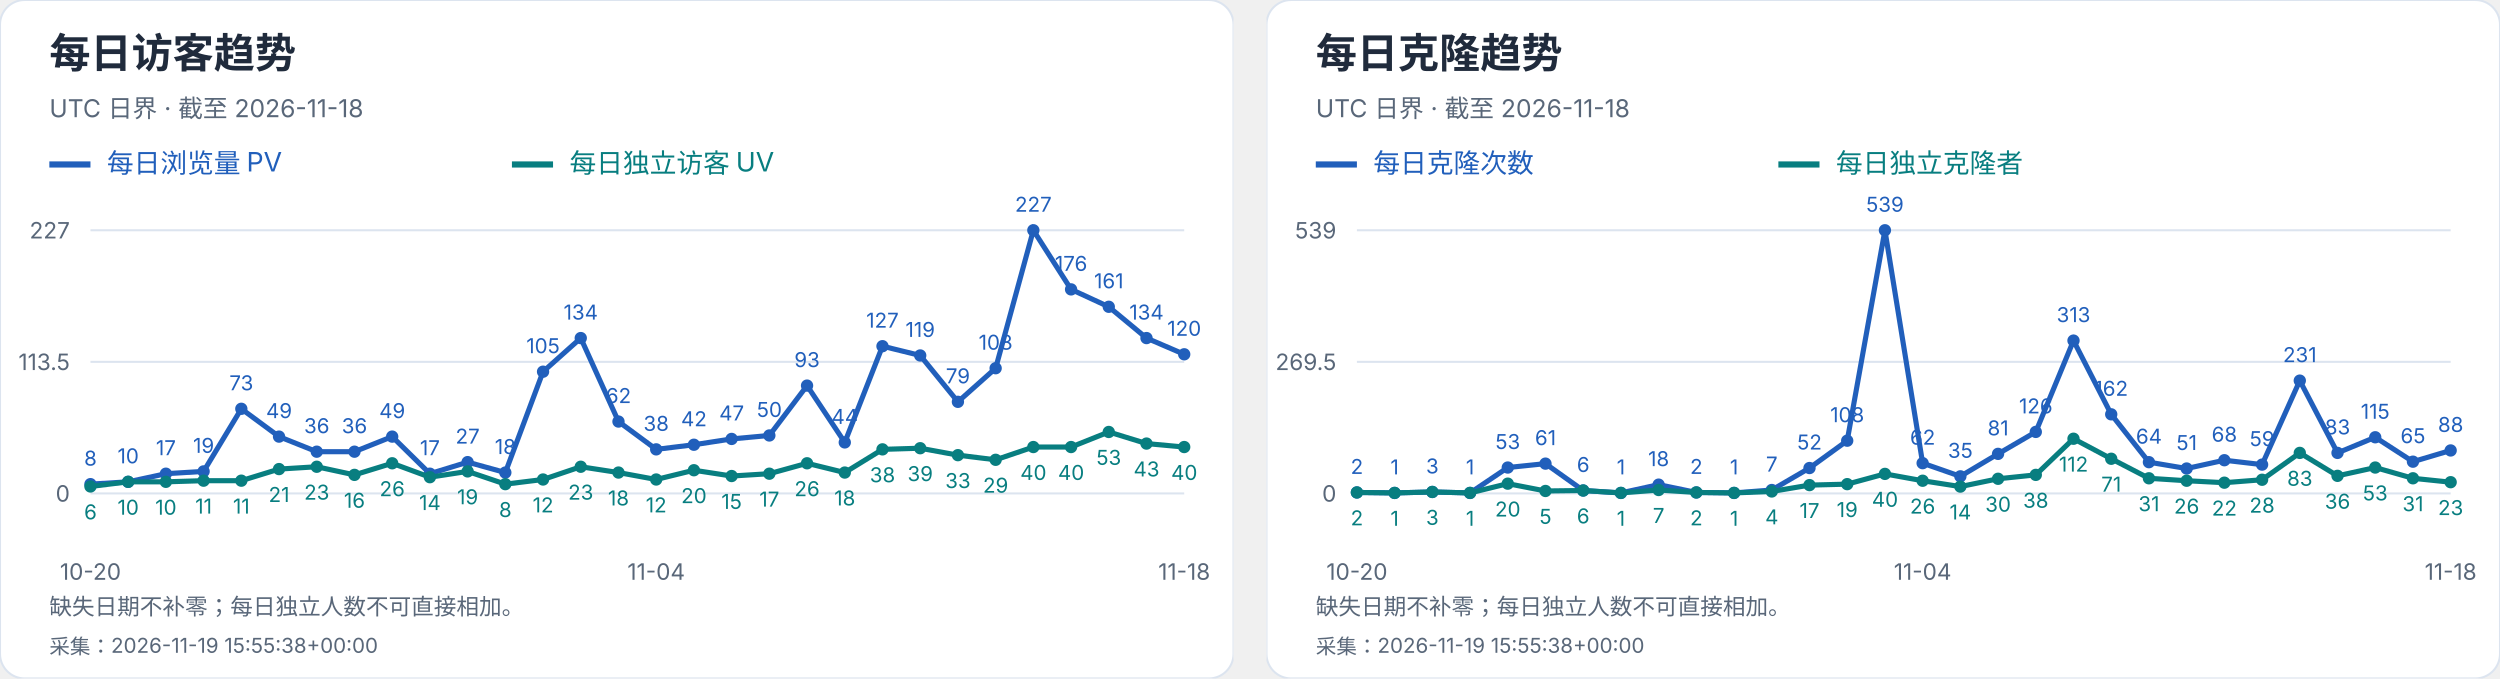
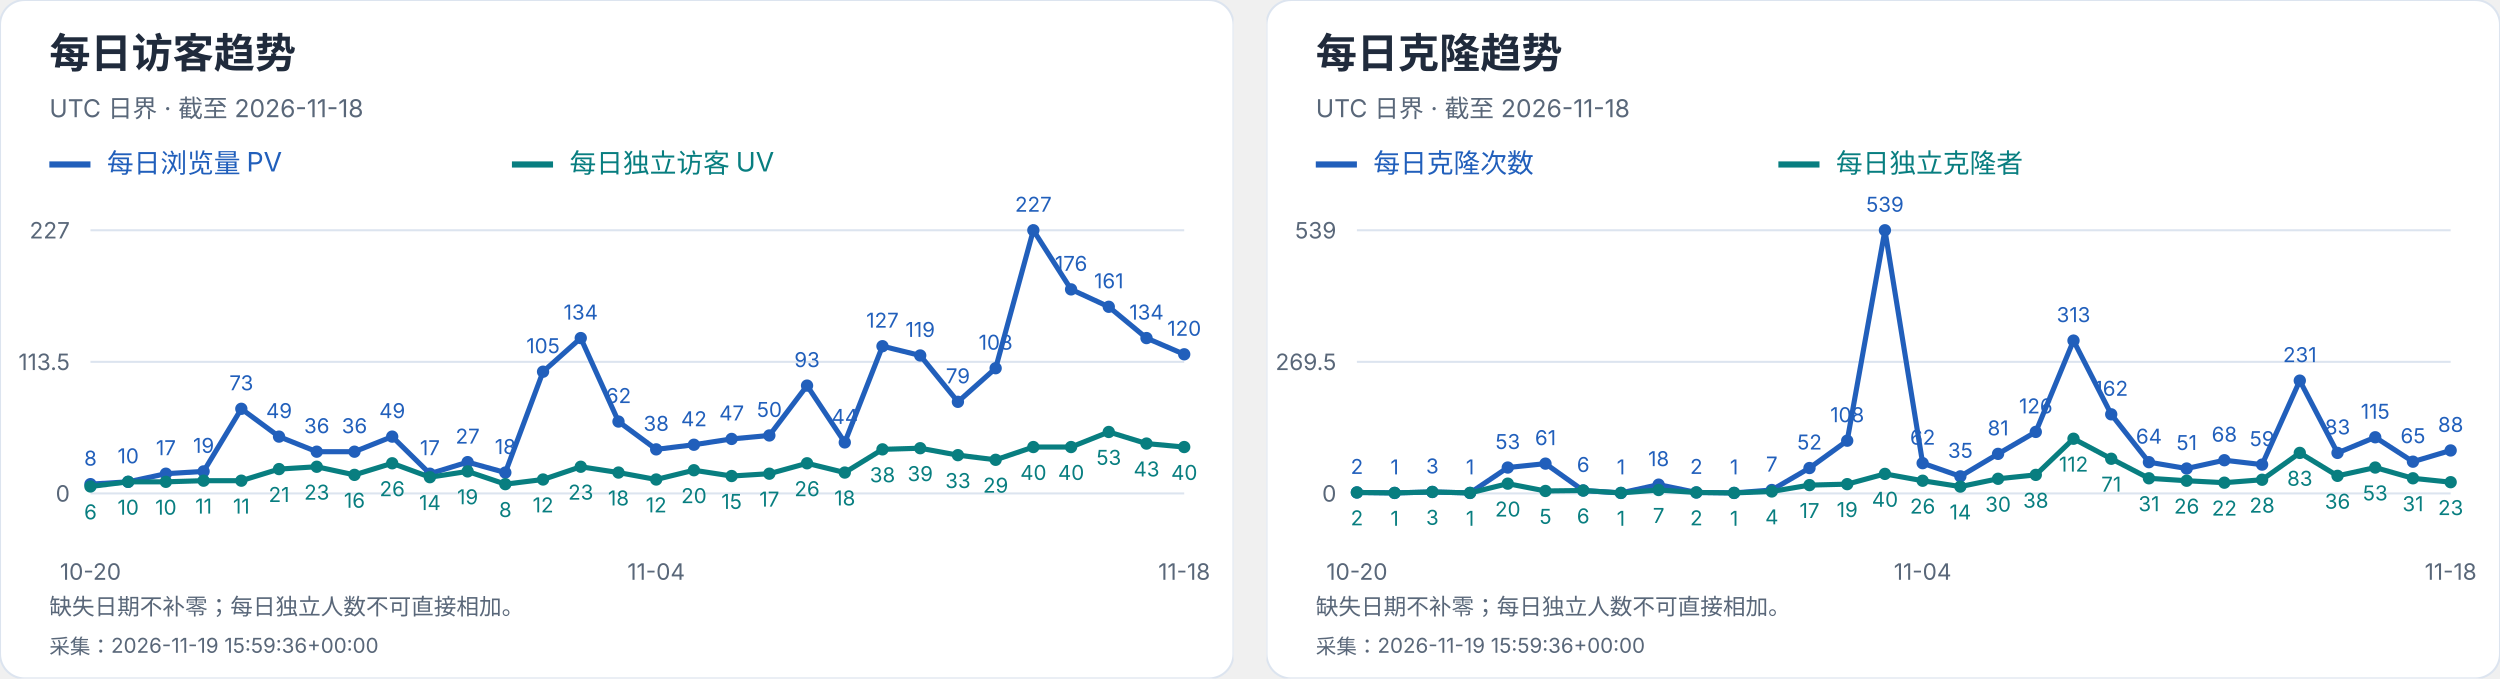
<svg xmlns="http://www.w3.org/2000/svg" width="1216" height="330" viewBox="0 0 1216 330" role="img" aria-label="每日访客及克隆趋势">
  <svg width="600" height="330" viewBox="0 0 600 330" role="img" aria-label="每日访客趋势">
    <style>text{font-family:-apple-system,BlinkMacSystemFont,"Segoe UI","PingFang SC","Microsoft YaHei",sans-serif;font-variant-numeric:tabular-nums}</style>
    <rect width="600" height="330" rx="12" fill="white" stroke="#dce4ef" />
    <text x="24" y="33" font-size="20" fill="#202b3c" font-weight="650" text-anchor="start">每日访客趋势</text>
    <text x="24" y="57" font-size="12" fill="#596779" font-weight="400" text-anchor="start">UTC 日界 · 截至 2026-11-18</text>
    <path d="M24 80h20" stroke="#215fbb" stroke-width="3" />
    <text x="52" y="84" font-size="13" fill="#215fbb" font-weight="400" text-anchor="start">每日浏览量 PV</text>
    <path d="M249 80h20" stroke="#087e80" stroke-width="3" />
    <text x="277" y="84" font-size="13" fill="#087e80" font-weight="400" text-anchor="start">每日独立访客 UV</text>
    <path d="M44 240.0H576" stroke="#dce4ef" />
    <text x="34" y="244.0" font-size="11" fill="#596779" font-weight="400" text-anchor="end">0</text>
    <path d="M44 176.0H576" stroke="#dce4ef" />
    <text x="34" y="180.0" font-size="11" fill="#596779" font-weight="400" text-anchor="end">113.5</text>
    <path d="M44 112.0H576" stroke="#dce4ef" />
    <text x="34" y="116.0" font-size="11" fill="#596779" font-weight="400" text-anchor="end">227</text>
    <circle cx="44.00" cy="235.49" r="3" fill="#215fbb" />
    <text x="44.0" y="226.49" font-size="10" fill="#215fbb" font-weight="400" text-anchor="middle">8</text>
    <circle cx="62.34" cy="234.36" r="3" fill="#215fbb" />
    <text x="62.34" y="225.36" font-size="10" fill="#215fbb" font-weight="400" text-anchor="middle">10</text>
    <circle cx="80.69" cy="230.41" r="3" fill="#215fbb" />
    <text x="80.69" y="221.41" font-size="10" fill="#215fbb" font-weight="400" text-anchor="middle">17</text>
    <circle cx="99.03" cy="229.29" r="3" fill="#215fbb" />
    <text x="99.03" y="220.29" font-size="10" fill="#215fbb" font-weight="400" text-anchor="middle">19</text>
    <circle cx="117.38" cy="198.84" r="3" fill="#215fbb" />
    <text x="117.38" y="189.84" font-size="10" fill="#215fbb" font-weight="400" text-anchor="middle">73</text>
    <circle cx="135.72" cy="212.37" r="3" fill="#215fbb" />
    <text x="135.72" y="203.37" font-size="10" fill="#215fbb" font-weight="400" text-anchor="middle">49</text>
    <circle cx="154.07" cy="219.70" r="3" fill="#215fbb" />
    <text x="154.07" y="210.7" font-size="10" fill="#215fbb" font-weight="400" text-anchor="middle">36</text>
    <circle cx="172.41" cy="219.70" r="3" fill="#215fbb" />
    <text x="172.41" y="210.7" font-size="10" fill="#215fbb" font-weight="400" text-anchor="middle">36</text>
    <circle cx="190.76" cy="212.37" r="3" fill="#215fbb" />
    <text x="190.76" y="203.37" font-size="10" fill="#215fbb" font-weight="400" text-anchor="middle">49</text>
    <circle cx="209.10" cy="230.41" r="3" fill="#215fbb" />
    <text x="209.1" y="221.41" font-size="10" fill="#215fbb" font-weight="400" text-anchor="middle">17</text>
    <circle cx="227.45" cy="224.78" r="3" fill="#215fbb" />
    <text x="227.45" y="215.78" font-size="10" fill="#215fbb" font-weight="400" text-anchor="middle">27</text>
    <circle cx="245.79" cy="229.85" r="3" fill="#215fbb" />
    <text x="245.79" y="220.85" font-size="10" fill="#215fbb" font-weight="400" text-anchor="middle">18</text>
    <circle cx="264.14" cy="180.79" r="3" fill="#215fbb" />
    <text x="264.14" y="171.79" font-size="10" fill="#215fbb" font-weight="400" text-anchor="middle">105</text>
    <circle cx="282.48" cy="164.44" r="3" fill="#215fbb" />
    <text x="282.48" y="155.44" font-size="10" fill="#215fbb" font-weight="400" text-anchor="middle">134</text>
    <circle cx="300.83" cy="205.04" r="3" fill="#215fbb" />
    <text x="300.83" y="196.04" font-size="10" fill="#215fbb" font-weight="400" text-anchor="middle">62</text>
    <circle cx="319.17" cy="218.57" r="3" fill="#215fbb" />
    <text x="319.17" y="209.57" font-size="10" fill="#215fbb" font-weight="400" text-anchor="middle">38</text>
    <circle cx="337.52" cy="216.32" r="3" fill="#215fbb" />
    <text x="337.52" y="207.32" font-size="10" fill="#215fbb" font-weight="400" text-anchor="middle">42</text>
    <circle cx="355.86" cy="213.50" r="3" fill="#215fbb" />
    <text x="355.86" y="204.5" font-size="10" fill="#215fbb" font-weight="400" text-anchor="middle">47</text>
    <circle cx="374.21" cy="211.81" r="3" fill="#215fbb" />
    <text x="374.21" y="202.81" font-size="10" fill="#215fbb" font-weight="400" text-anchor="middle">50</text>
    <circle cx="392.55" cy="187.56" r="3" fill="#215fbb" />
    <text x="392.55" y="178.56" font-size="10" fill="#215fbb" font-weight="400" text-anchor="middle">93</text>
    <circle cx="410.90" cy="215.19" r="3" fill="#215fbb" />
    <text x="410.9" y="206.19" font-size="10" fill="#215fbb" font-weight="400" text-anchor="middle">44</text>
    <circle cx="429.24" cy="168.39" r="3" fill="#215fbb" />
    <text x="429.24" y="159.39" font-size="10" fill="#215fbb" font-weight="400" text-anchor="middle">127</text>
    <circle cx="447.59" cy="172.90" r="3" fill="#215fbb" />
    <text x="447.59" y="163.9" font-size="10" fill="#215fbb" font-weight="400" text-anchor="middle">119</text>
    <circle cx="465.93" cy="195.45" r="3" fill="#215fbb" />
    <text x="465.93" y="186.45" font-size="10" fill="#215fbb" font-weight="400" text-anchor="middle">79</text>
    <circle cx="484.28" cy="179.10" r="3" fill="#215fbb" />
    <text x="484.28" y="170.1" font-size="10" fill="#215fbb" font-weight="400" text-anchor="middle">108</text>
    <circle cx="502.62" cy="112.00" r="3" fill="#215fbb" />
    <text x="502.62" y="103.0" font-size="10" fill="#215fbb" font-weight="400" text-anchor="middle">227</text>
    <circle cx="520.97" cy="140.76" r="3" fill="#215fbb" />
    <text x="520.97" y="131.76" font-size="10" fill="#215fbb" font-weight="400" text-anchor="middle">176</text>
    <circle cx="539.31" cy="149.22" r="3" fill="#215fbb" />
    <text x="539.31" y="140.22" font-size="10" fill="#215fbb" font-weight="400" text-anchor="middle">161</text>
    <circle cx="557.66" cy="164.44" r="3" fill="#215fbb" />
    <text x="557.66" y="155.44" font-size="10" fill="#215fbb" font-weight="400" text-anchor="middle">134</text>
    <circle cx="576.00" cy="172.33" r="3" fill="#215fbb" />
    <text x="576.0" y="163.33" font-size="10" fill="#215fbb" font-weight="400" text-anchor="middle">120</text>
    <polyline points="44.00,235.49 62.34,234.36 80.69,230.41 99.03,229.29 117.38,198.84 135.72,212.37 154.07,219.70 172.41,219.70 190.76,212.37 209.10,230.41 227.45,224.78 245.79,229.85 264.14,180.79 282.48,164.44 300.83,205.04 319.17,218.57 337.52,216.32 355.86,213.50 374.21,211.81 392.55,187.56 410.90,215.19 429.24,168.39 447.59,172.90 465.93,195.45 484.28,179.10 502.62,112.00 520.97,140.76 539.31,149.22 557.66,164.44 576.00,172.33" fill="none" stroke="#215fbb" stroke-width="2.5" />
    <circle cx="44.00" cy="236.62" r="3" fill="#087e80" />
    <text x="44.0" y="252.62" font-size="10" fill="#087e80" font-weight="400" text-anchor="middle">6</text>
    <circle cx="62.34" cy="234.36" r="3" fill="#087e80" />
    <text x="62.34" y="250.36" font-size="10" fill="#087e80" font-weight="400" text-anchor="middle">10</text>
    <circle cx="80.69" cy="234.36" r="3" fill="#087e80" />
    <text x="80.69" y="250.36" font-size="10" fill="#087e80" font-weight="400" text-anchor="middle">10</text>
    <circle cx="99.03" cy="233.80" r="3" fill="#087e80" />
    <text x="99.03" y="249.8" font-size="10" fill="#087e80" font-weight="400" text-anchor="middle">11</text>
    <circle cx="117.38" cy="233.80" r="3" fill="#087e80" />
    <text x="117.38" y="249.8" font-size="10" fill="#087e80" font-weight="400" text-anchor="middle">11</text>
    <circle cx="135.72" cy="228.16" r="3" fill="#087e80" />
    <text x="135.72" y="244.16" font-size="10" fill="#087e80" font-weight="400" text-anchor="middle">21</text>
    <circle cx="154.07" cy="227.03" r="3" fill="#087e80" />
    <text x="154.07" y="243.03" font-size="10" fill="#087e80" font-weight="400" text-anchor="middle">23</text>
    <circle cx="172.41" cy="230.98" r="3" fill="#087e80" />
    <text x="172.41" y="246.98" font-size="10" fill="#087e80" font-weight="400" text-anchor="middle">16</text>
    <circle cx="190.76" cy="225.34" r="3" fill="#087e80" />
    <text x="190.76" y="241.34" font-size="10" fill="#087e80" font-weight="400" text-anchor="middle">26</text>
    <circle cx="209.10" cy="232.11" r="3" fill="#087e80" />
    <text x="209.1" y="248.11" font-size="10" fill="#087e80" font-weight="400" text-anchor="middle">14</text>
    <circle cx="227.45" cy="229.29" r="3" fill="#087e80" />
    <text x="227.45" y="245.29" font-size="10" fill="#087e80" font-weight="400" text-anchor="middle">19</text>
    <circle cx="245.79" cy="235.49" r="3" fill="#087e80" />
    <text x="245.79" y="251.49" font-size="10" fill="#087e80" font-weight="400" text-anchor="middle">8</text>
    <circle cx="264.14" cy="233.23" r="3" fill="#087e80" />
    <text x="264.14" y="249.23" font-size="10" fill="#087e80" font-weight="400" text-anchor="middle">12</text>
    <circle cx="282.48" cy="227.03" r="3" fill="#087e80" />
    <text x="282.48" y="243.03" font-size="10" fill="#087e80" font-weight="400" text-anchor="middle">23</text>
    <circle cx="300.83" cy="229.85" r="3" fill="#087e80" />
    <text x="300.83" y="245.85" font-size="10" fill="#087e80" font-weight="400" text-anchor="middle">18</text>
    <circle cx="319.17" cy="233.23" r="3" fill="#087e80" />
    <text x="319.17" y="249.23" font-size="10" fill="#087e80" font-weight="400" text-anchor="middle">12</text>
    <circle cx="337.52" cy="228.72" r="3" fill="#087e80" />
    <text x="337.52" y="244.72" font-size="10" fill="#087e80" font-weight="400" text-anchor="middle">20</text>
    <circle cx="355.86" cy="231.54" r="3" fill="#087e80" />
    <text x="355.86" y="247.54" font-size="10" fill="#087e80" font-weight="400" text-anchor="middle">15</text>
    <circle cx="374.21" cy="230.41" r="3" fill="#087e80" />
    <text x="374.21" y="246.41" font-size="10" fill="#087e80" font-weight="400" text-anchor="middle">17</text>
    <circle cx="392.55" cy="225.34" r="3" fill="#087e80" />
    <text x="392.55" y="241.34" font-size="10" fill="#087e80" font-weight="400" text-anchor="middle">26</text>
    <circle cx="410.90" cy="229.85" r="3" fill="#087e80" />
    <text x="410.9" y="245.85" font-size="10" fill="#087e80" font-weight="400" text-anchor="middle">18</text>
    <circle cx="429.24" cy="218.57" r="3" fill="#087e80" />
    <text x="429.24" y="234.57" font-size="10" fill="#087e80" font-weight="400" text-anchor="middle">38</text>
    <circle cx="447.59" cy="218.01" r="3" fill="#087e80" />
    <text x="447.59" y="234.01" font-size="10" fill="#087e80" font-weight="400" text-anchor="middle">39</text>
    <circle cx="465.93" cy="221.39" r="3" fill="#087e80" />
    <text x="465.93" y="237.39" font-size="10" fill="#087e80" font-weight="400" text-anchor="middle">33</text>
    <circle cx="484.28" cy="223.65" r="3" fill="#087e80" />
    <text x="484.28" y="239.65" font-size="10" fill="#087e80" font-weight="400" text-anchor="middle">29</text>
    <circle cx="502.62" cy="217.44" r="3" fill="#087e80" />
    <text x="502.62" y="233.44" font-size="10" fill="#087e80" font-weight="400" text-anchor="middle">40</text>
    <circle cx="520.97" cy="217.44" r="3" fill="#087e80" />
    <text x="520.97" y="233.44" font-size="10" fill="#087e80" font-weight="400" text-anchor="middle">40</text>
    <circle cx="539.31" cy="210.11" r="3" fill="#087e80" />
    <text x="539.31" y="226.11" font-size="10" fill="#087e80" font-weight="400" text-anchor="middle">53</text>
    <circle cx="557.66" cy="215.75" r="3" fill="#087e80" />
    <text x="557.66" y="231.75" font-size="10" fill="#087e80" font-weight="400" text-anchor="middle">43</text>
    <circle cx="576.00" cy="217.44" r="3" fill="#087e80" />
    <text x="576.0" y="233.44" font-size="10" fill="#087e80" font-weight="400" text-anchor="middle">40</text>
    <polyline points="44.00,236.62 62.34,234.36 80.69,234.36 99.03,233.80 117.38,233.80 135.72,228.16 154.07,227.03 172.41,230.98 190.76,225.34 209.10,232.11 227.45,229.29 245.79,235.49 264.14,233.23 282.48,227.03 300.83,229.85 319.17,233.23 337.52,228.72 355.86,231.54 374.21,230.41 392.55,225.34 410.90,229.85 429.24,218.57 447.59,218.01 465.93,221.39 484.28,223.65 502.62,217.44 520.97,217.44 539.31,210.11 557.66,215.75 576.00,217.44" fill="none" stroke="#087e80" stroke-width="2.5" />
    <text x="44.0" y="282" font-size="11" fill="#596779" font-weight="400" text-anchor="middle">10-20</text>
    <text x="319.172" y="282" font-size="11" fill="#596779" font-weight="400" text-anchor="middle">11-04</text>
    <text x="576.0" y="282" font-size="11" fill="#596779" font-weight="400" text-anchor="middle">11-18</text>
    <text x="24" y="299" font-size="11" fill="#596779" font-weight="400" text-anchor="start">缺失日期不补零；每日独立人数不可直接相加。</text>
-     <text x="24" y="318" font-size="10" fill="#596779" font-weight="400" text-anchor="start">采集：2026-11-19 15:55:38+00:00</text>
+     <text x="24" y="318" font-size="10" fill="#596779" font-weight="400" text-anchor="start">采集：2026-11-19 15:59:36+00:00</text>
  </svg>
  <svg x="616" y="0" width="600" height="330" viewBox="0 0 600 330" role="img" aria-label="每日克隆趋势">
    <style>text{font-family:-apple-system,BlinkMacSystemFont,"Segoe UI","PingFang SC","Microsoft YaHei",sans-serif;font-variant-numeric:tabular-nums}</style>
    <rect width="600" height="330" rx="12" fill="white" stroke="#dce4ef" />
    <text x="24" y="33" font-size="20" fill="#202b3c" font-weight="650" text-anchor="start">每日克隆趋势</text>
    <text x="24" y="57" font-size="12" fill="#596779" font-weight="400" text-anchor="start">UTC 日界 · 截至 2026-11-18</text>
    <path d="M24 80h20" stroke="#215fbb" stroke-width="3" />
    <text x="52" y="84" font-size="13" fill="#215fbb" font-weight="400" text-anchor="start">每日克隆次数</text>
    <path d="M249 80h20" stroke="#087e80" stroke-width="3" />
    <text x="277" y="84" font-size="13" fill="#087e80" font-weight="400" text-anchor="start">每日独立克隆者</text>
    <path d="M44 240.0H576" stroke="#dce4ef" />
    <text x="34" y="244.0" font-size="11" fill="#596779" font-weight="400" text-anchor="end">0</text>
    <path d="M44 176.0H576" stroke="#dce4ef" />
    <text x="34" y="180.0" font-size="11" fill="#596779" font-weight="400" text-anchor="end">269.5</text>
    <path d="M44 112.0H576" stroke="#dce4ef" />
    <text x="34" y="116.0" font-size="11" fill="#596779" font-weight="400" text-anchor="end">539</text>
    <circle cx="44.00" cy="239.53" r="3" fill="#215fbb" />
    <text x="44.0" y="230.53" font-size="10" fill="#215fbb" font-weight="400" text-anchor="middle">2</text>
    <circle cx="62.34" cy="239.76" r="3" fill="#215fbb" />
    <text x="62.34" y="230.76" font-size="10" fill="#215fbb" font-weight="400" text-anchor="middle">1</text>
    <circle cx="80.69" cy="239.29" r="3" fill="#215fbb" />
    <text x="80.69" y="230.29" font-size="10" fill="#215fbb" font-weight="400" text-anchor="middle">3</text>
    <circle cx="99.03" cy="239.76" r="3" fill="#215fbb" />
    <text x="99.03" y="230.76" font-size="10" fill="#215fbb" font-weight="400" text-anchor="middle">1</text>
    <circle cx="117.38" cy="227.41" r="3" fill="#215fbb" />
    <text x="117.38" y="218.41" font-size="10" fill="#215fbb" font-weight="400" text-anchor="middle">53</text>
    <circle cx="135.72" cy="225.51" r="3" fill="#215fbb" />
    <text x="135.72" y="216.51" font-size="10" fill="#215fbb" font-weight="400" text-anchor="middle">61</text>
    <circle cx="154.07" cy="238.58" r="3" fill="#215fbb" />
    <text x="154.07" y="229.58" font-size="10" fill="#215fbb" font-weight="400" text-anchor="middle">6</text>
    <circle cx="172.41" cy="239.76" r="3" fill="#215fbb" />
    <text x="172.41" y="230.76" font-size="10" fill="#215fbb" font-weight="400" text-anchor="middle">1</text>
    <circle cx="190.76" cy="235.73" r="3" fill="#215fbb" />
    <text x="190.76" y="226.73" font-size="10" fill="#215fbb" font-weight="400" text-anchor="middle">18</text>
    <circle cx="209.10" cy="239.53" r="3" fill="#215fbb" />
    <text x="209.1" y="230.53" font-size="10" fill="#215fbb" font-weight="400" text-anchor="middle">2</text>
    <circle cx="227.45" cy="239.76" r="3" fill="#215fbb" />
    <text x="227.45" y="230.76" font-size="10" fill="#215fbb" font-weight="400" text-anchor="middle">1</text>
    <circle cx="245.79" cy="238.34" r="3" fill="#215fbb" />
    <text x="245.79" y="229.34" font-size="10" fill="#215fbb" font-weight="400" text-anchor="middle">7</text>
    <circle cx="264.14" cy="227.65" r="3" fill="#215fbb" />
    <text x="264.14" y="218.65" font-size="10" fill="#215fbb" font-weight="400" text-anchor="middle">52</text>
    <circle cx="282.48" cy="214.35" r="3" fill="#215fbb" />
    <text x="282.48" y="205.35" font-size="10" fill="#215fbb" font-weight="400" text-anchor="middle">108</text>
    <circle cx="300.83" cy="112.00" r="3" fill="#215fbb" />
    <text x="300.83" y="103.0" font-size="10" fill="#215fbb" font-weight="400" text-anchor="middle">539</text>
    <circle cx="319.17" cy="225.28" r="3" fill="#215fbb" />
    <text x="319.17" y="216.28" font-size="10" fill="#215fbb" font-weight="400" text-anchor="middle">62</text>
    <circle cx="337.52" cy="231.69" r="3" fill="#215fbb" />
    <text x="337.52" y="222.69" font-size="10" fill="#215fbb" font-weight="400" text-anchor="middle">35</text>
    <circle cx="355.86" cy="220.76" r="3" fill="#215fbb" />
    <text x="355.86" y="211.76" font-size="10" fill="#215fbb" font-weight="400" text-anchor="middle">81</text>
    <circle cx="374.21" cy="210.08" r="3" fill="#215fbb" />
    <text x="374.21" y="201.08" font-size="10" fill="#215fbb" font-weight="400" text-anchor="middle">126</text>
    <circle cx="392.55" cy="165.67" r="3" fill="#215fbb" />
    <text x="392.55" y="156.67" font-size="10" fill="#215fbb" font-weight="400" text-anchor="middle">313</text>
    <circle cx="410.90" cy="201.53" r="3" fill="#215fbb" />
    <text x="410.9" y="192.53" font-size="10" fill="#215fbb" font-weight="400" text-anchor="middle">162</text>
    <circle cx="429.24" cy="224.80" r="3" fill="#215fbb" />
    <text x="429.24" y="215.8" font-size="10" fill="#215fbb" font-weight="400" text-anchor="middle">64</text>
    <circle cx="447.59" cy="227.89" r="3" fill="#215fbb" />
    <text x="447.59" y="218.89" font-size="10" fill="#215fbb" font-weight="400" text-anchor="middle">51</text>
    <circle cx="465.93" cy="223.85" r="3" fill="#215fbb" />
    <text x="465.93" y="214.85" font-size="10" fill="#215fbb" font-weight="400" text-anchor="middle">68</text>
    <circle cx="484.28" cy="225.99" r="3" fill="#215fbb" />
    <text x="484.28" y="216.99" font-size="10" fill="#215fbb" font-weight="400" text-anchor="middle">59</text>
    <circle cx="502.62" cy="185.14" r="3" fill="#215fbb" />
    <text x="502.62" y="176.14" font-size="10" fill="#215fbb" font-weight="400" text-anchor="middle">231</text>
    <circle cx="520.97" cy="220.29" r="3" fill="#215fbb" />
    <text x="520.97" y="211.29" font-size="10" fill="#215fbb" font-weight="400" text-anchor="middle">83</text>
    <circle cx="539.31" cy="212.69" r="3" fill="#215fbb" />
    <text x="539.31" y="203.69" font-size="10" fill="#215fbb" font-weight="400" text-anchor="middle">115</text>
    <circle cx="557.66" cy="224.56" r="3" fill="#215fbb" />
    <text x="557.66" y="215.56" font-size="10" fill="#215fbb" font-weight="400" text-anchor="middle">65</text>
    <circle cx="576.00" cy="219.10" r="3" fill="#215fbb" />
    <text x="576.0" y="210.1" font-size="10" fill="#215fbb" font-weight="400" text-anchor="middle">88</text>
    <polyline points="44.00,239.53 62.34,239.76 80.69,239.29 99.03,239.76 117.38,227.41 135.72,225.51 154.07,238.58 172.41,239.76 190.76,235.73 209.10,239.53 227.45,239.76 245.79,238.34 264.14,227.65 282.48,214.35 300.83,112.00 319.17,225.28 337.52,231.69 355.86,220.76 374.21,210.08 392.55,165.67 410.90,201.53 429.24,224.80 447.59,227.89 465.93,223.85 484.28,225.99 502.62,185.14 520.97,220.29 539.31,212.69 557.66,224.56 576.00,219.10" fill="none" stroke="#215fbb" stroke-width="2.5" />
    <circle cx="44.00" cy="239.53" r="3" fill="#087e80" />
    <text x="44.0" y="255.53" font-size="10" fill="#087e80" font-weight="400" text-anchor="middle">2</text>
    <circle cx="62.34" cy="239.76" r="3" fill="#087e80" />
    <text x="62.34" y="255.76" font-size="10" fill="#087e80" font-weight="400" text-anchor="middle">1</text>
    <circle cx="80.69" cy="239.29" r="3" fill="#087e80" />
    <text x="80.69" y="255.29" font-size="10" fill="#087e80" font-weight="400" text-anchor="middle">3</text>
    <circle cx="99.03" cy="239.76" r="3" fill="#087e80" />
    <text x="99.03" y="255.76" font-size="10" fill="#087e80" font-weight="400" text-anchor="middle">1</text>
    <circle cx="117.38" cy="235.25" r="3" fill="#087e80" />
    <text x="117.38" y="251.25" font-size="10" fill="#087e80" font-weight="400" text-anchor="middle">20</text>
    <circle cx="135.72" cy="238.81" r="3" fill="#087e80" />
    <text x="135.72" y="254.81" font-size="10" fill="#087e80" font-weight="400" text-anchor="middle">5</text>
    <circle cx="154.07" cy="238.58" r="3" fill="#087e80" />
    <text x="154.07" y="254.58" font-size="10" fill="#087e80" font-weight="400" text-anchor="middle">6</text>
    <circle cx="172.41" cy="239.76" r="3" fill="#087e80" />
    <text x="172.41" y="255.76" font-size="10" fill="#087e80" font-weight="400" text-anchor="middle">1</text>
    <circle cx="190.76" cy="238.34" r="3" fill="#087e80" />
    <text x="190.76" y="254.34" font-size="10" fill="#087e80" font-weight="400" text-anchor="middle">7</text>
    <circle cx="209.10" cy="239.53" r="3" fill="#087e80" />
    <text x="209.1" y="255.53" font-size="10" fill="#087e80" font-weight="400" text-anchor="middle">2</text>
    <circle cx="227.45" cy="239.76" r="3" fill="#087e80" />
    <text x="227.45" y="255.76" font-size="10" fill="#087e80" font-weight="400" text-anchor="middle">1</text>
    <circle cx="245.79" cy="239.05" r="3" fill="#087e80" />
    <text x="245.79" y="255.05" font-size="10" fill="#087e80" font-weight="400" text-anchor="middle">4</text>
    <circle cx="264.14" cy="235.96" r="3" fill="#087e80" />
    <text x="264.14" y="251.96" font-size="10" fill="#087e80" font-weight="400" text-anchor="middle">17</text>
    <circle cx="282.48" cy="235.49" r="3" fill="#087e80" />
    <text x="282.48" y="251.49" font-size="10" fill="#087e80" font-weight="400" text-anchor="middle">19</text>
    <circle cx="300.83" cy="230.50" r="3" fill="#087e80" />
    <text x="300.83" y="246.5" font-size="10" fill="#087e80" font-weight="400" text-anchor="middle">40</text>
    <circle cx="319.17" cy="233.83" r="3" fill="#087e80" />
    <text x="319.17" y="249.83" font-size="10" fill="#087e80" font-weight="400" text-anchor="middle">26</text>
    <circle cx="337.52" cy="236.68" r="3" fill="#087e80" />
    <text x="337.52" y="252.68" font-size="10" fill="#087e80" font-weight="400" text-anchor="middle">14</text>
    <circle cx="355.86" cy="232.88" r="3" fill="#087e80" />
    <text x="355.86" y="248.88" font-size="10" fill="#087e80" font-weight="400" text-anchor="middle">30</text>
    <circle cx="374.21" cy="230.98" r="3" fill="#087e80" />
    <text x="374.21" y="246.98" font-size="10" fill="#087e80" font-weight="400" text-anchor="middle">38</text>
    <circle cx="392.55" cy="213.40" r="3" fill="#087e80" />
    <text x="392.55" y="229.4" font-size="10" fill="#087e80" font-weight="400" text-anchor="middle">112</text>
    <circle cx="410.90" cy="223.14" r="3" fill="#087e80" />
    <text x="410.9" y="239.14" font-size="10" fill="#087e80" font-weight="400" text-anchor="middle">71</text>
    <circle cx="429.24" cy="232.64" r="3" fill="#087e80" />
    <text x="429.24" y="248.64" font-size="10" fill="#087e80" font-weight="400" text-anchor="middle">31</text>
    <circle cx="447.59" cy="233.83" r="3" fill="#087e80" />
    <text x="447.59" y="249.83" font-size="10" fill="#087e80" font-weight="400" text-anchor="middle">26</text>
    <circle cx="465.93" cy="234.78" r="3" fill="#087e80" />
    <text x="465.93" y="250.78" font-size="10" fill="#087e80" font-weight="400" text-anchor="middle">22</text>
    <circle cx="484.28" cy="233.35" r="3" fill="#087e80" />
    <text x="484.28" y="249.35" font-size="10" fill="#087e80" font-weight="400" text-anchor="middle">28</text>
    <circle cx="502.62" cy="220.29" r="3" fill="#087e80" />
    <text x="502.62" y="236.29" font-size="10" fill="#087e80" font-weight="400" text-anchor="middle">83</text>
    <circle cx="520.97" cy="231.45" r="3" fill="#087e80" />
    <text x="520.97" y="247.45" font-size="10" fill="#087e80" font-weight="400" text-anchor="middle">36</text>
    <circle cx="539.31" cy="227.41" r="3" fill="#087e80" />
    <text x="539.31" y="243.41" font-size="10" fill="#087e80" font-weight="400" text-anchor="middle">53</text>
    <circle cx="557.66" cy="232.64" r="3" fill="#087e80" />
    <text x="557.66" y="248.64" font-size="10" fill="#087e80" font-weight="400" text-anchor="middle">31</text>
    <circle cx="576.00" cy="234.54" r="3" fill="#087e80" />
    <text x="576.0" y="250.54" font-size="10" fill="#087e80" font-weight="400" text-anchor="middle">23</text>
    <polyline points="44.00,239.53 62.34,239.76 80.69,239.29 99.03,239.76 117.38,235.25 135.72,238.81 154.07,238.58 172.41,239.76 190.76,238.34 209.10,239.53 227.45,239.76 245.79,239.05 264.14,235.96 282.48,235.49 300.83,230.50 319.17,233.83 337.52,236.68 355.86,232.88 374.21,230.98 392.55,213.40 410.90,223.14 429.24,232.64 447.59,233.83 465.93,234.78 484.28,233.35 502.62,220.29 520.97,231.45 539.31,227.41 557.66,232.64 576.00,234.54" fill="none" stroke="#087e80" stroke-width="2.5" />
    <text x="44.0" y="282" font-size="11" fill="#596779" font-weight="400" text-anchor="middle">10-20</text>
    <text x="319.172" y="282" font-size="11" fill="#596779" font-weight="400" text-anchor="middle">11-04</text>
    <text x="576.0" y="282" font-size="11" fill="#596779" font-weight="400" text-anchor="middle">11-18</text>
    <text x="24" y="299" font-size="11" fill="#596779" font-weight="400" text-anchor="start">缺失日期不补零；每日独立人数不可直接相加。</text>
-     <text x="24" y="318" font-size="10" fill="#596779" font-weight="400" text-anchor="start">采集：2026-11-19 15:55:38+00:00</text>
+     <text x="24" y="318" font-size="10" fill="#596779" font-weight="400" text-anchor="start">采集：2026-11-19 15:59:36+00:00</text>
  </svg>
</svg>
